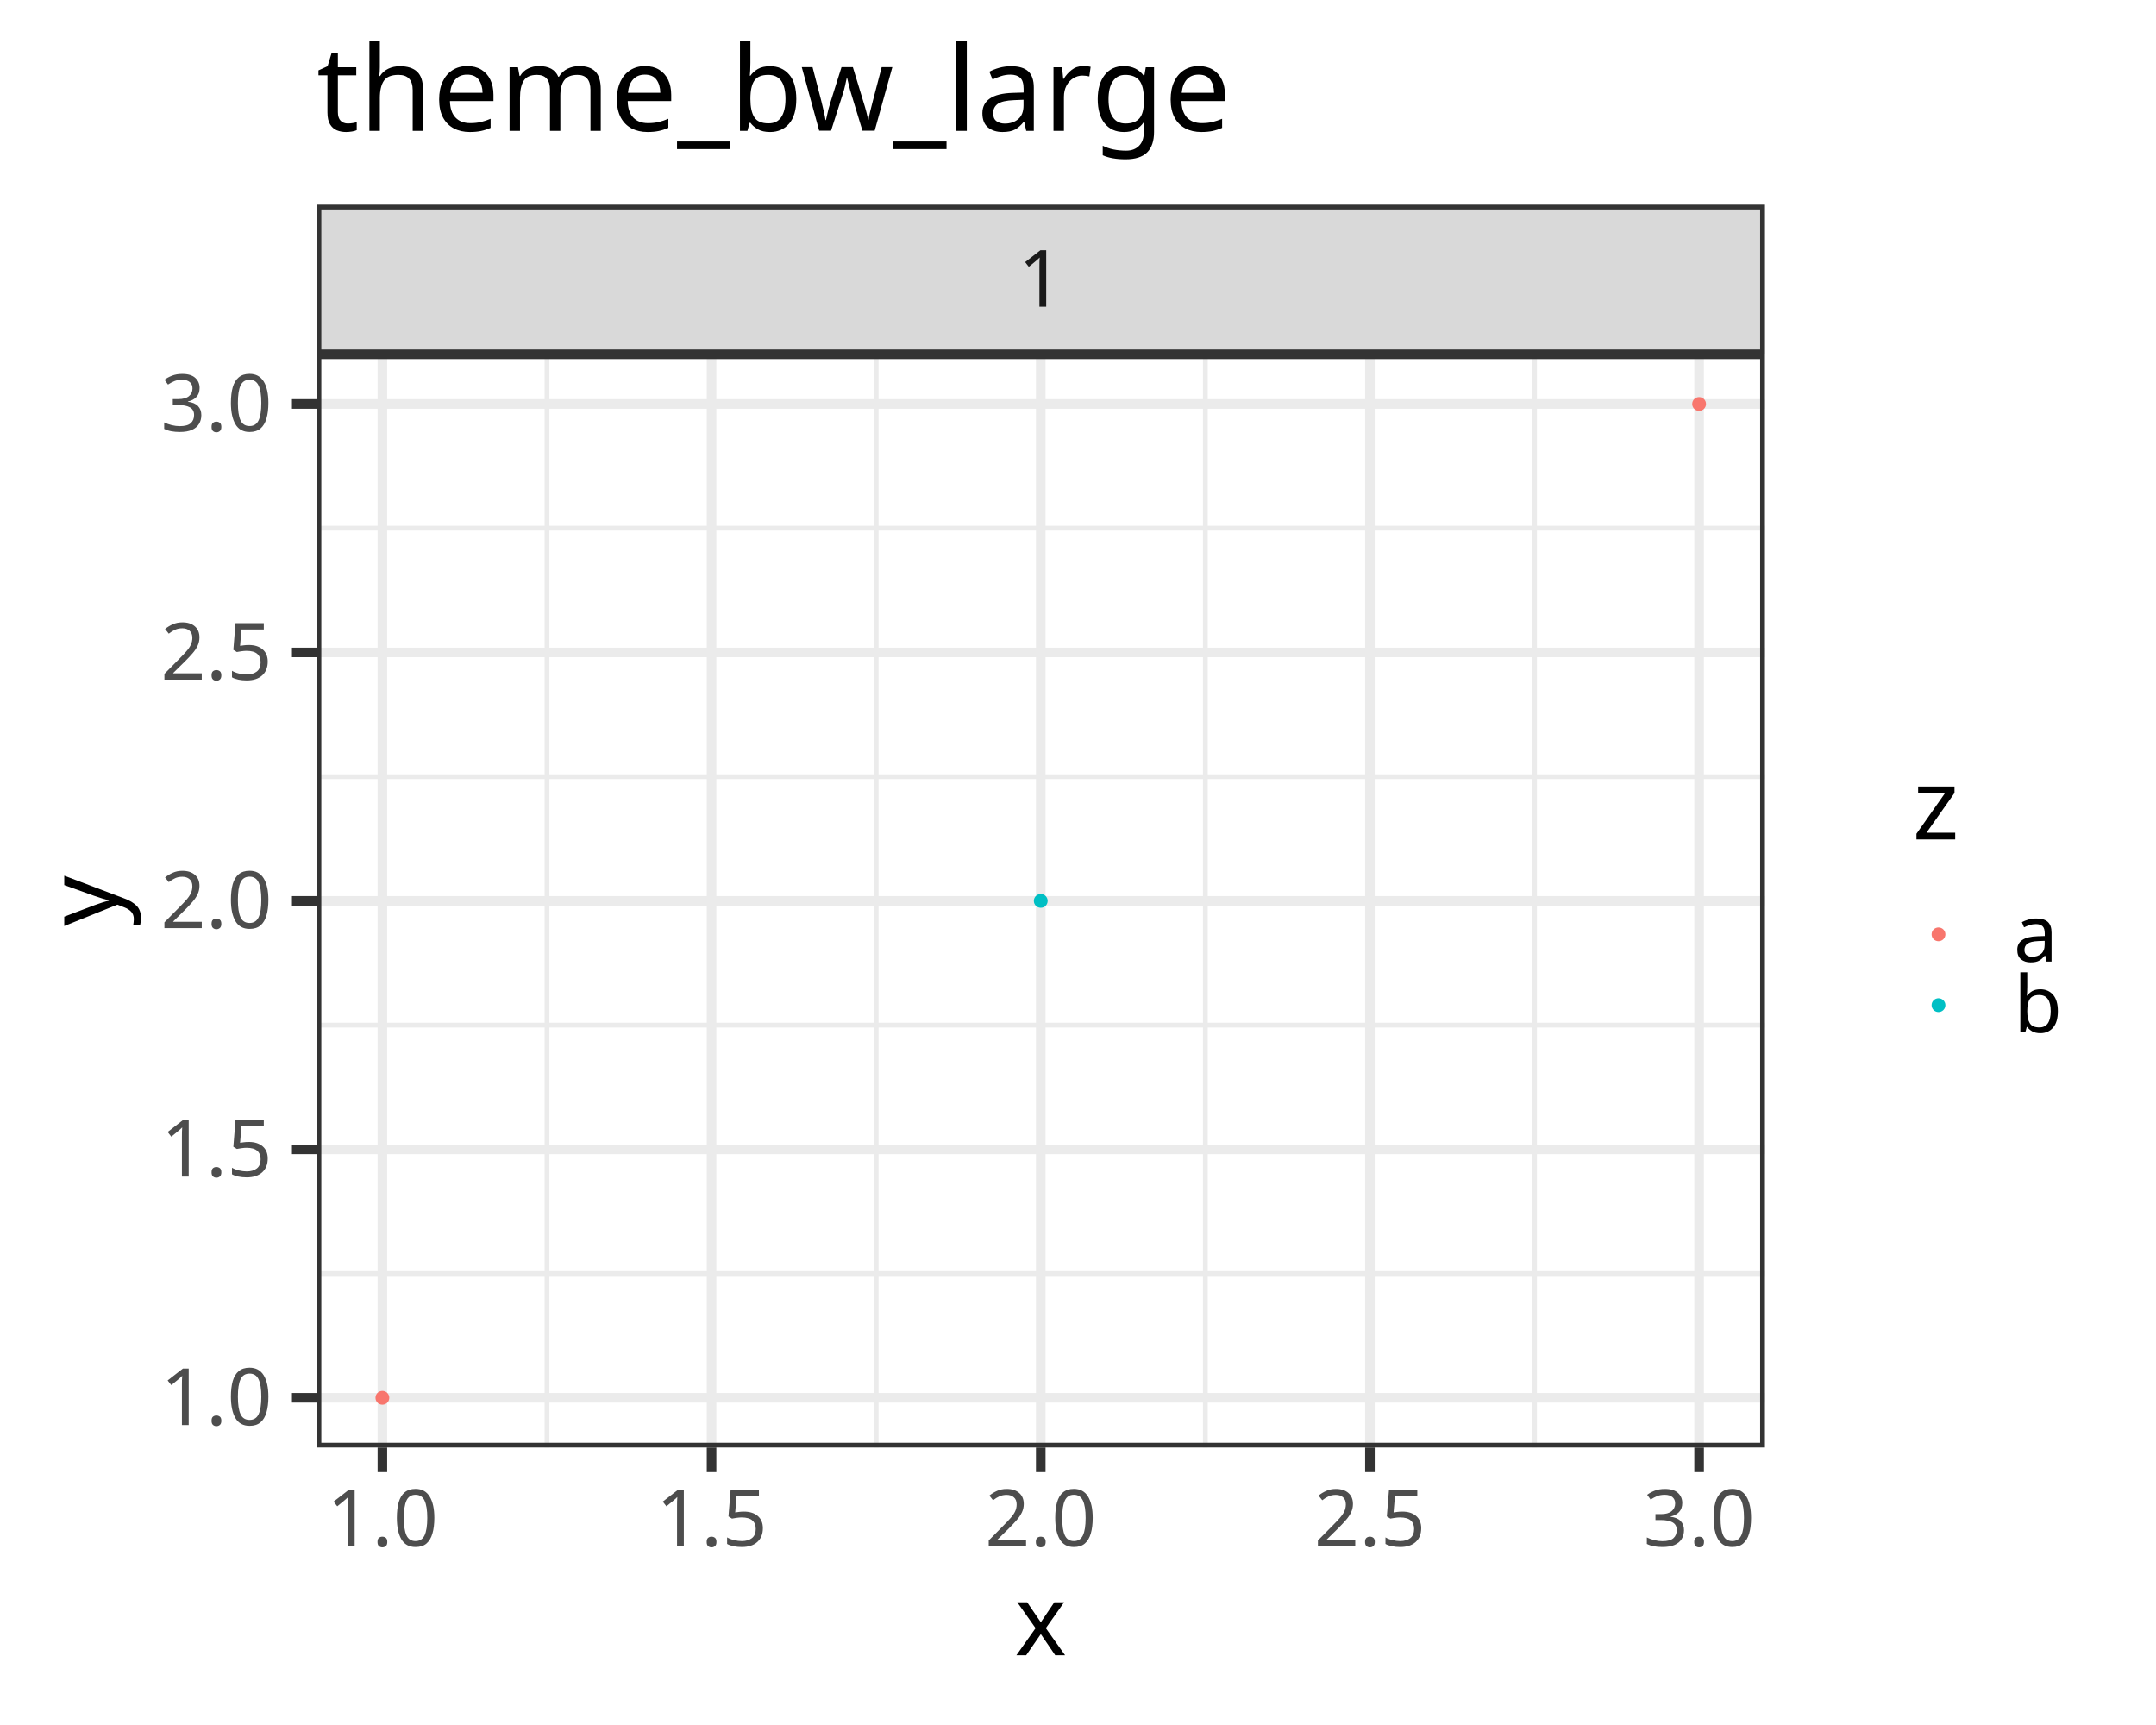
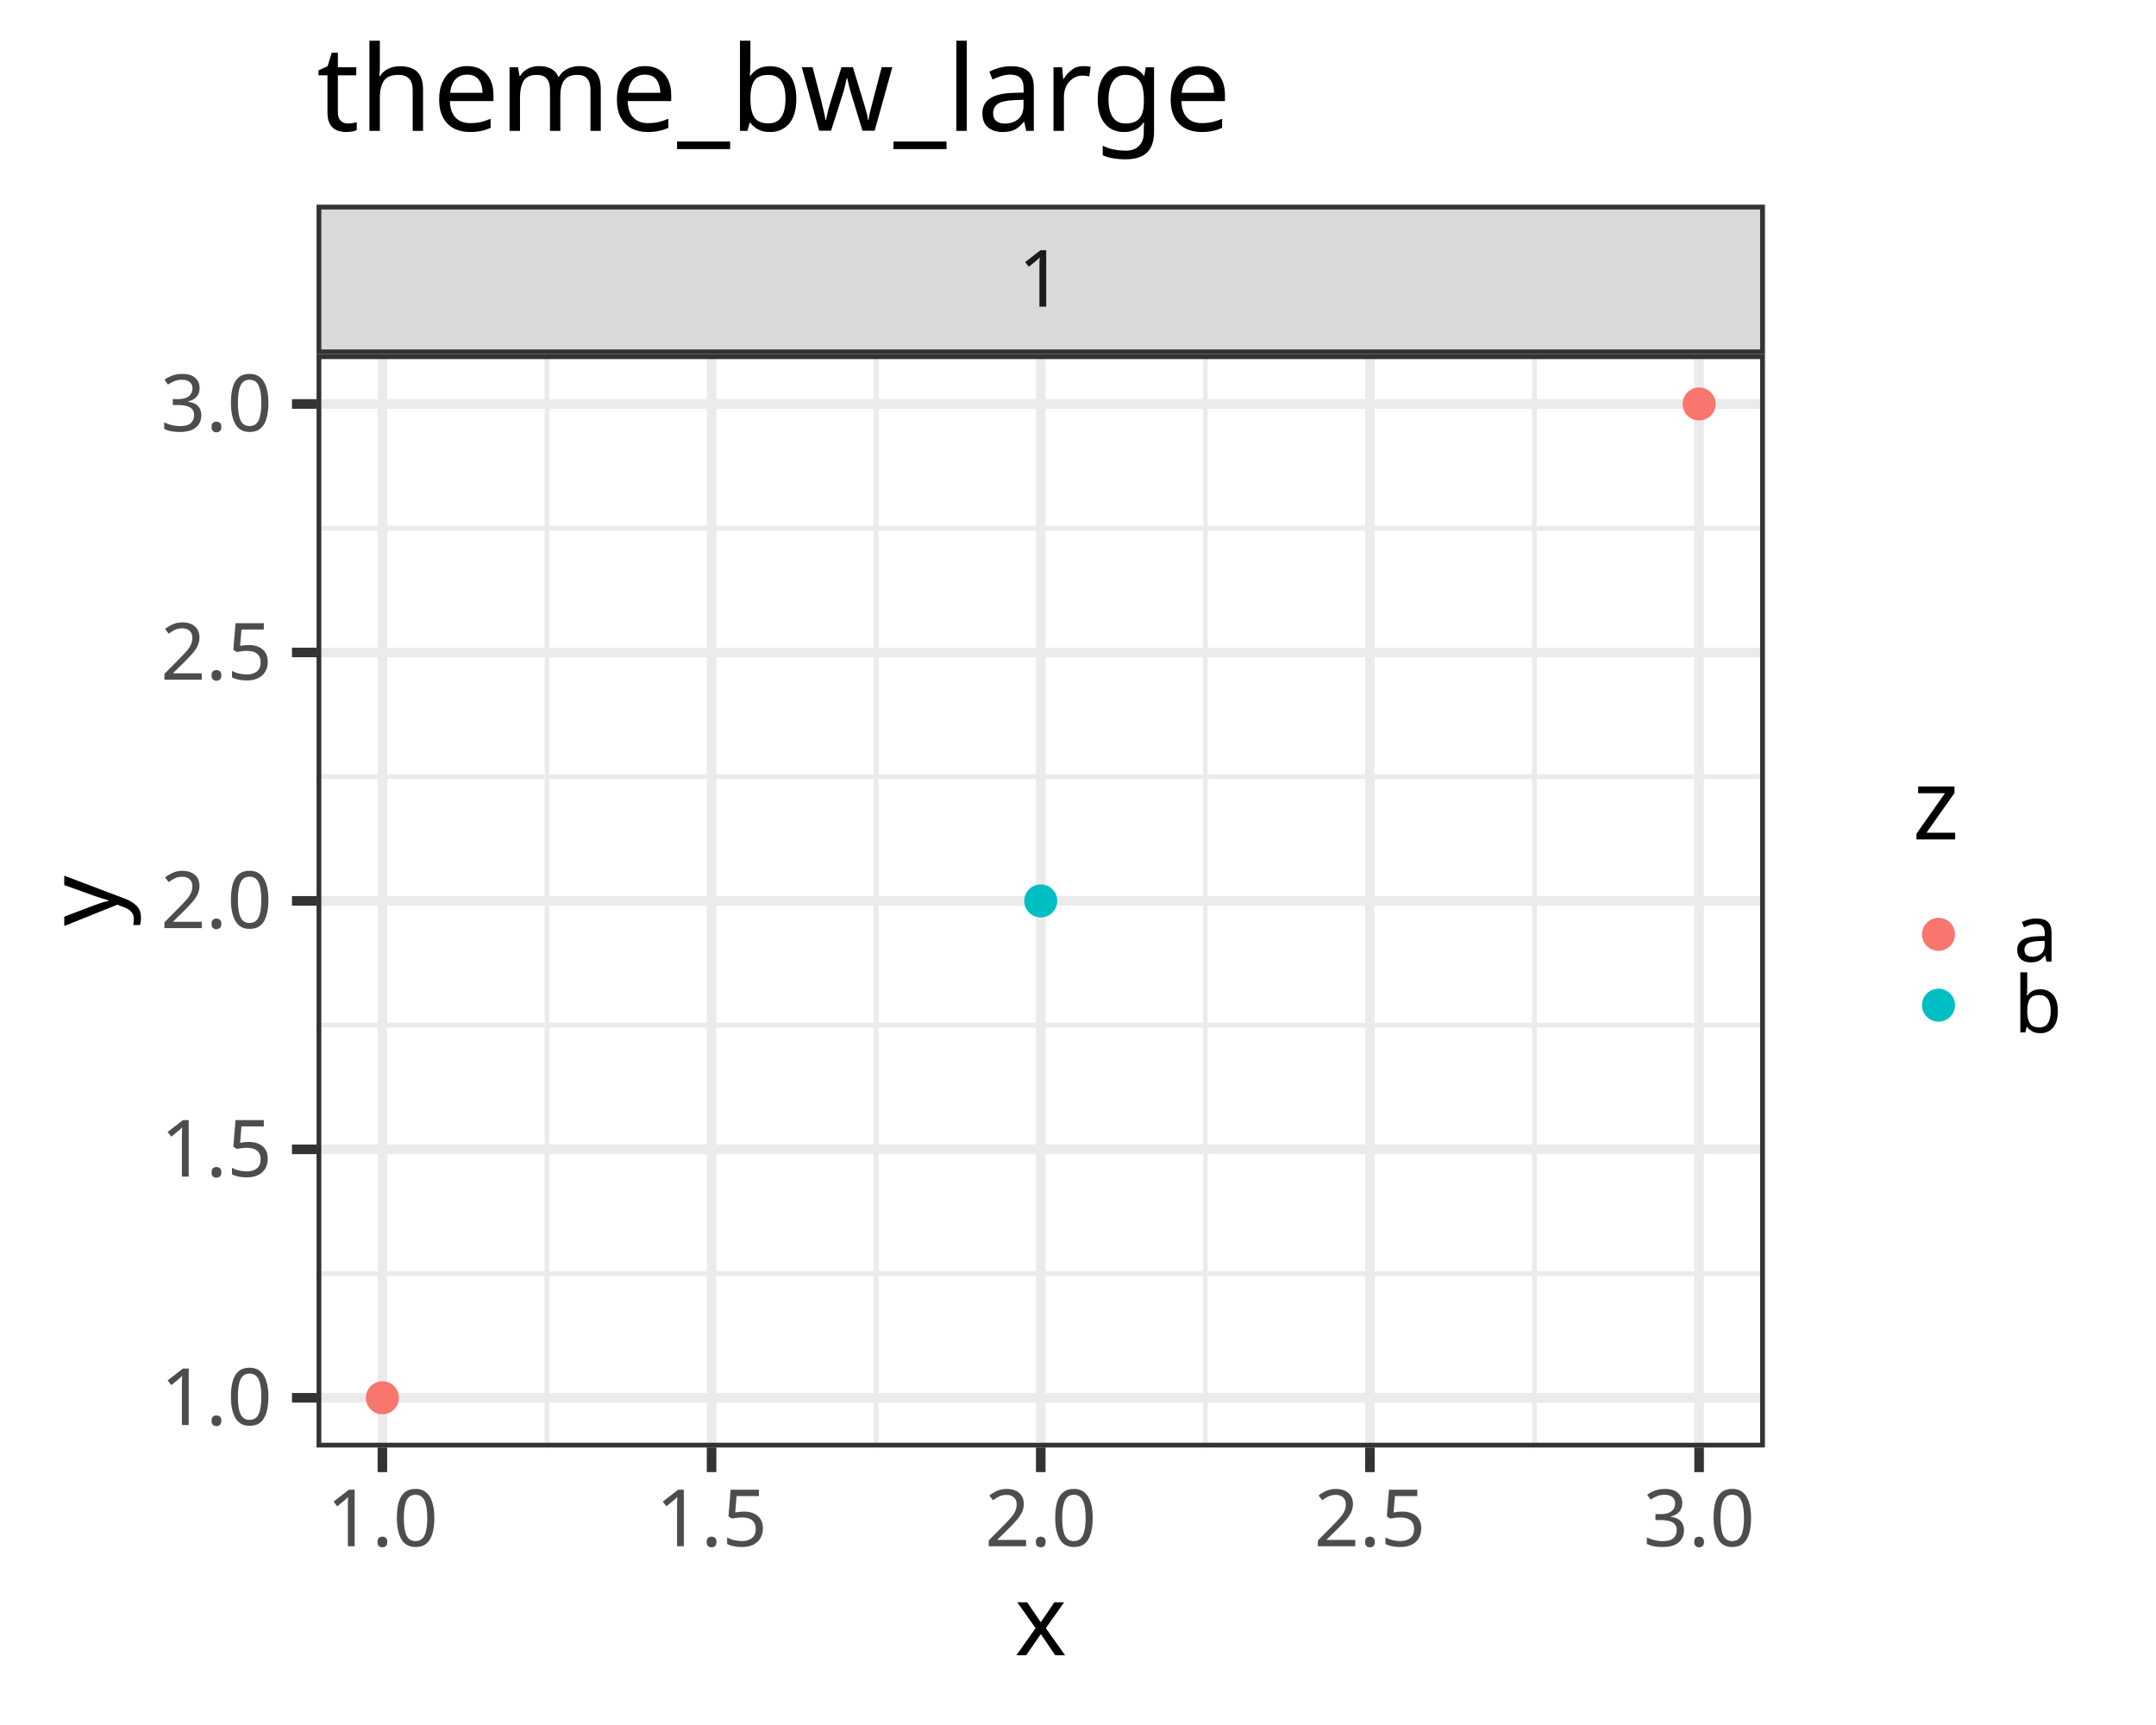
<svg xmlns="http://www.w3.org/2000/svg" class="svglite" data-engine-version="2.0" width="720.00pt" height="576.00pt" viewBox="0 0 720.00 576.00">
  <defs>
    <style type="text/css">
    .svglite line, .svglite polyline, .svglite polygon, .svglite path, .svglite rect, .svglite circle {
      fill: none;
      stroke: #000000;
      stroke-linecap: round;
      stroke-linejoin: round;
      stroke-miterlimit: 10.00;
    }
  </style>
  </defs>
  <rect width="100%" height="100%" style="stroke: none; fill: #FFFFFF;" />
  <defs>
    <clipPath id="cpMC4wMHw3MjAuMDB8MC4wMHw1NzYuMDA=">
      <rect x="0.00" y="0.00" width="720.00" height="576.00" />
    </clipPath>
  </defs>
  <g clip-path="url(#cpMC4wMHw3MjAuMDB8MC4wMHw1NzYuMDA=)">
    <rect x="-0" y="0.00" width="720.00" height="576.00" style="stroke-width: 3.20; stroke: #FFFFFF; fill: #FFFFFF;" />
  </g>
  <defs>
    <clipPath id="cpMTA1LjcxfDU4OS40MXwxMTguMzB8NDgzLjM0">
      <rect x="105.71" y="118.30" width="483.69" height="365.04" />
    </clipPath>
  </defs>
  <g clip-path="url(#cpMTA1LjcxfDU4OS40MXwxMTguMzB8NDgzLjM0)">
    <rect x="105.71" y="118.30" width="483.69" height="365.04" style="stroke-width: 3.20; stroke: none; fill: #FFFFFF;" />
    <polyline points="105.71,425.26 589.41,425.26 " style="stroke-width: 1.60; stroke: #EBEBEB; stroke-linecap: butt;" />
    <polyline points="105.71,342.30 589.41,342.30 " style="stroke-width: 1.60; stroke: #EBEBEB; stroke-linecap: butt;" />
    <polyline points="105.71,259.34 589.41,259.34 " style="stroke-width: 1.60; stroke: #EBEBEB; stroke-linecap: butt;" />
    <polyline points="105.71,176.37 589.41,176.37 " style="stroke-width: 1.60; stroke: #EBEBEB; stroke-linecap: butt;" />
    <polyline points="182.67,483.34 182.67,118.30 " style="stroke-width: 1.60; stroke: #EBEBEB; stroke-linecap: butt;" />
    <polyline points="292.60,483.34 292.60,118.30 " style="stroke-width: 1.60; stroke: #EBEBEB; stroke-linecap: butt;" />
    <polyline points="402.53,483.34 402.53,118.30 " style="stroke-width: 1.60; stroke: #EBEBEB; stroke-linecap: butt;" />
    <polyline points="512.46,483.34 512.46,118.30 " style="stroke-width: 1.60; stroke: #EBEBEB; stroke-linecap: butt;" />
    <polyline points="105.71,466.74 589.41,466.74 " style="stroke-width: 3.20; stroke: #EBEBEB; stroke-linecap: butt;" />
    <polyline points="105.71,383.78 589.41,383.78 " style="stroke-width: 3.20; stroke: #EBEBEB; stroke-linecap: butt;" />
    <polyline points="105.71,300.82 589.41,300.82 " style="stroke-width: 3.20; stroke: #EBEBEB; stroke-linecap: butt;" />
    <polyline points="105.71,217.86 589.41,217.86 " style="stroke-width: 3.20; stroke: #EBEBEB; stroke-linecap: butt;" />
    <polyline points="105.71,134.89 589.41,134.89 " style="stroke-width: 3.20; stroke: #EBEBEB; stroke-linecap: butt;" />
    <polyline points="127.70,483.34 127.70,118.30 " style="stroke-width: 3.20; stroke: #EBEBEB; stroke-linecap: butt;" />
    <polyline points="237.63,483.34 237.63,118.30 " style="stroke-width: 3.20; stroke: #EBEBEB; stroke-linecap: butt;" />
    <polyline points="347.56,483.34 347.56,118.30 " style="stroke-width: 3.20; stroke: #EBEBEB; stroke-linecap: butt;" />
    <polyline points="457.49,483.34 457.49,118.30 " style="stroke-width: 3.20; stroke: #EBEBEB; stroke-linecap: butt;" />
    <polyline points="567.42,483.34 567.42,118.30 " style="stroke-width: 3.20; stroke: #EBEBEB; stroke-linecap: butt;" />
-     <circle cx="127.70" cy="466.74" r="1.95" style="stroke-width: 0.71; stroke: #F8766D; fill: #F8766D;" />
-     <circle cx="347.56" cy="300.82" r="1.95" style="stroke-width: 0.71; stroke: #00BFC4; fill: #00BFC4;" />
-     <circle cx="567.42" cy="134.89" r="1.95" style="stroke-width: 0.71; stroke: #F8766D; fill: #F8766D;" />
+     <circle cx="127.70" cy="466.74" r="5.16" style="stroke-width: 0.71; stroke: #F8766D; fill: #F8766D;" />
+     <circle cx="347.56" cy="300.82" r="5.16" style="stroke-width: 0.71; stroke: #00BFC4; fill: #00BFC4;" />
+     <circle cx="567.42" cy="134.89" r="5.16" style="stroke-width: 0.71; stroke: #F8766D; fill: #F8766D;" />
    <rect x="105.71" y="118.30" width="483.69" height="365.04" style="stroke-width: 3.20; stroke: #333333;" />
  </g>
  <g clip-path="url(#cpMC4wMHw3MjAuMDB8MC4wMHw1NzYuMDA=)">
</g>
  <defs>
    <clipPath id="cpMTA1LjcxfDU4OS40MXw2OC4zNXwxMTguMzA=">
      <rect x="105.71" y="68.35" width="483.69" height="49.95" />
    </clipPath>
  </defs>
  <g clip-path="url(#cpMTA1LjcxfDU4OS40MXw2OC4zNXwxMTguMzA=)">
    <rect x="105.71" y="68.35" width="483.69" height="49.95" style="stroke-width: 3.20; stroke: #333333; fill: #D9D9D9;" />
    <text x="347.56" y="102.41" text-anchor="middle" style="font-size: 26.40px; fill: #1A1A1A; font-family: sans;" textLength="14.68px" lengthAdjust="spacingAndGlyphs">1</text>
  </g>
  <g clip-path="url(#cpMC4wMHw3MjAuMDB8MC4wMHw1NzYuMDA=)">
    <polyline points="127.70,491.56 127.70,483.34 " style="stroke-width: 3.20; stroke: #333333; stroke-linecap: butt;" />
    <polyline points="237.63,491.56 237.63,483.34 " style="stroke-width: 3.20; stroke: #333333; stroke-linecap: butt;" />
    <polyline points="347.56,491.56 347.56,483.34 " style="stroke-width: 3.20; stroke: #333333; stroke-linecap: butt;" />
    <polyline points="457.49,491.56 457.49,483.34 " style="stroke-width: 3.20; stroke: #333333; stroke-linecap: butt;" />
    <polyline points="567.42,491.56 567.42,483.34 " style="stroke-width: 3.20; stroke: #333333; stroke-linecap: butt;" />
    <text x="127.70" y="516.30" text-anchor="middle" style="font-size: 26.40px; fill: #4D4D4D; font-family: sans;" textLength="36.70px" lengthAdjust="spacingAndGlyphs">1.0</text>
    <text x="237.63" y="516.30" text-anchor="middle" style="font-size: 26.40px; fill: #4D4D4D; font-family: sans;" textLength="36.70px" lengthAdjust="spacingAndGlyphs">1.5</text>
    <text x="347.56" y="516.30" text-anchor="middle" style="font-size: 26.40px; fill: #4D4D4D; font-family: sans;" textLength="36.70px" lengthAdjust="spacingAndGlyphs">2.0</text>
    <text x="457.49" y="516.30" text-anchor="middle" style="font-size: 26.40px; fill: #4D4D4D; font-family: sans;" textLength="36.70px" lengthAdjust="spacingAndGlyphs">2.5</text>
    <text x="567.42" y="516.30" text-anchor="middle" style="font-size: 26.40px; fill: #4D4D4D; font-family: sans;" textLength="36.70px" lengthAdjust="spacingAndGlyphs">3.0</text>
    <text x="90.92" y="475.83" text-anchor="end" style="font-size: 26.40px; fill: #4D4D4D; font-family: sans;" textLength="36.70px" lengthAdjust="spacingAndGlyphs">1.0</text>
    <text x="90.92" y="392.87" text-anchor="end" style="font-size: 26.40px; fill: #4D4D4D; font-family: sans;" textLength="36.70px" lengthAdjust="spacingAndGlyphs">1.5</text>
    <text x="90.92" y="309.90" text-anchor="end" style="font-size: 26.40px; fill: #4D4D4D; font-family: sans;" textLength="36.70px" lengthAdjust="spacingAndGlyphs">2.0</text>
    <text x="90.92" y="226.94" text-anchor="end" style="font-size: 26.40px; fill: #4D4D4D; font-family: sans;" textLength="36.70px" lengthAdjust="spacingAndGlyphs">2.5</text>
    <text x="90.92" y="143.98" text-anchor="end" style="font-size: 26.40px; fill: #4D4D4D; font-family: sans;" textLength="36.70px" lengthAdjust="spacingAndGlyphs">3.0</text>
    <polyline points="97.50,466.74 105.71,466.74 " style="stroke-width: 3.20; stroke: #333333; stroke-linecap: butt;" />
    <polyline points="97.50,383.78 105.71,383.78 " style="stroke-width: 3.20; stroke: #333333; stroke-linecap: butt;" />
    <polyline points="97.50,300.82 105.71,300.82 " style="stroke-width: 3.20; stroke: #333333; stroke-linecap: butt;" />
    <polyline points="97.50,217.86 105.71,217.86 " style="stroke-width: 3.20; stroke: #333333; stroke-linecap: butt;" />
    <polyline points="97.50,134.89 105.71,134.89 " style="stroke-width: 3.20; stroke: #333333; stroke-linecap: butt;" />
    <text x="347.56" y="552.71" text-anchor="middle" style="font-size: 33.00px; font-family: sans;" textLength="16.51px" lengthAdjust="spacingAndGlyphs">x</text>
    <text transform="translate(39.15,300.82) rotate(-90)" text-anchor="middle" style="font-size: 33.00px; font-family: sans;" textLength="16.51px" lengthAdjust="spacingAndGlyphs">y</text>
    <rect x="622.28" y="237.73" width="81.28" height="126.17" style="stroke-width: 3.20; stroke: none; fill: #FFFFFF;" />
    <text x="638.72" y="280.31" style="font-size: 33.00px; font-family: sans;" textLength="16.51px" lengthAdjust="spacingAndGlyphs">z</text>
    <rect x="638.72" y="300.17" width="17.28" height="23.65" style="stroke-width: 3.20; stroke: none; fill: #FFFFFF;" />
-     <circle cx="647.36" cy="311.99" r="1.95" style="stroke-width: 0.71; stroke: #F8766D; fill: #F8766D;" />
+     <circle cx="647.36" cy="311.99" r="5.16" style="stroke-width: 0.71; stroke: #F8766D; fill: #F8766D;" />
    <rect x="638.72" y="323.82" width="17.28" height="23.65" style="stroke-width: 3.20; stroke: none; fill: #FFFFFF;" />
-     <circle cx="647.36" cy="335.64" r="1.95" style="stroke-width: 0.71; stroke: #00BFC4; fill: #00BFC4;" />
+     <circle cx="647.36" cy="335.64" r="5.16" style="stroke-width: 0.71; stroke: #00BFC4; fill: #00BFC4;" />
    <text x="672.44" y="321.08" style="font-size: 26.40px; font-family: sans;" textLength="14.68px" lengthAdjust="spacingAndGlyphs">a</text>
    <text x="672.44" y="344.73" style="font-size: 26.40px; font-family: sans;" textLength="14.68px" lengthAdjust="spacingAndGlyphs">b</text>
    <text x="105.71" y="43.69" style="font-size: 39.60px; font-family: sans;" textLength="292.82px" lengthAdjust="spacingAndGlyphs">theme_bw_large</text>
  </g>
</svg>
